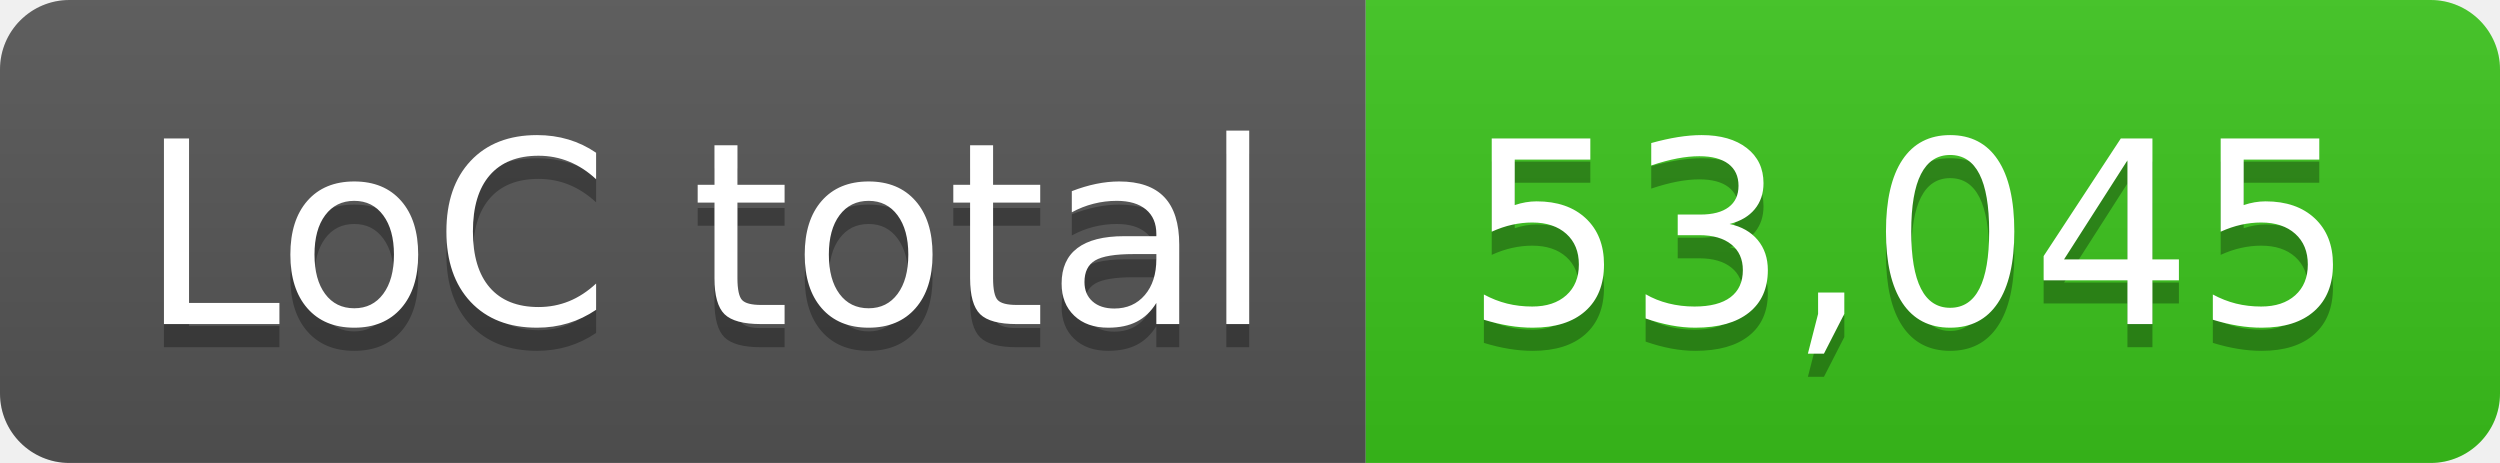
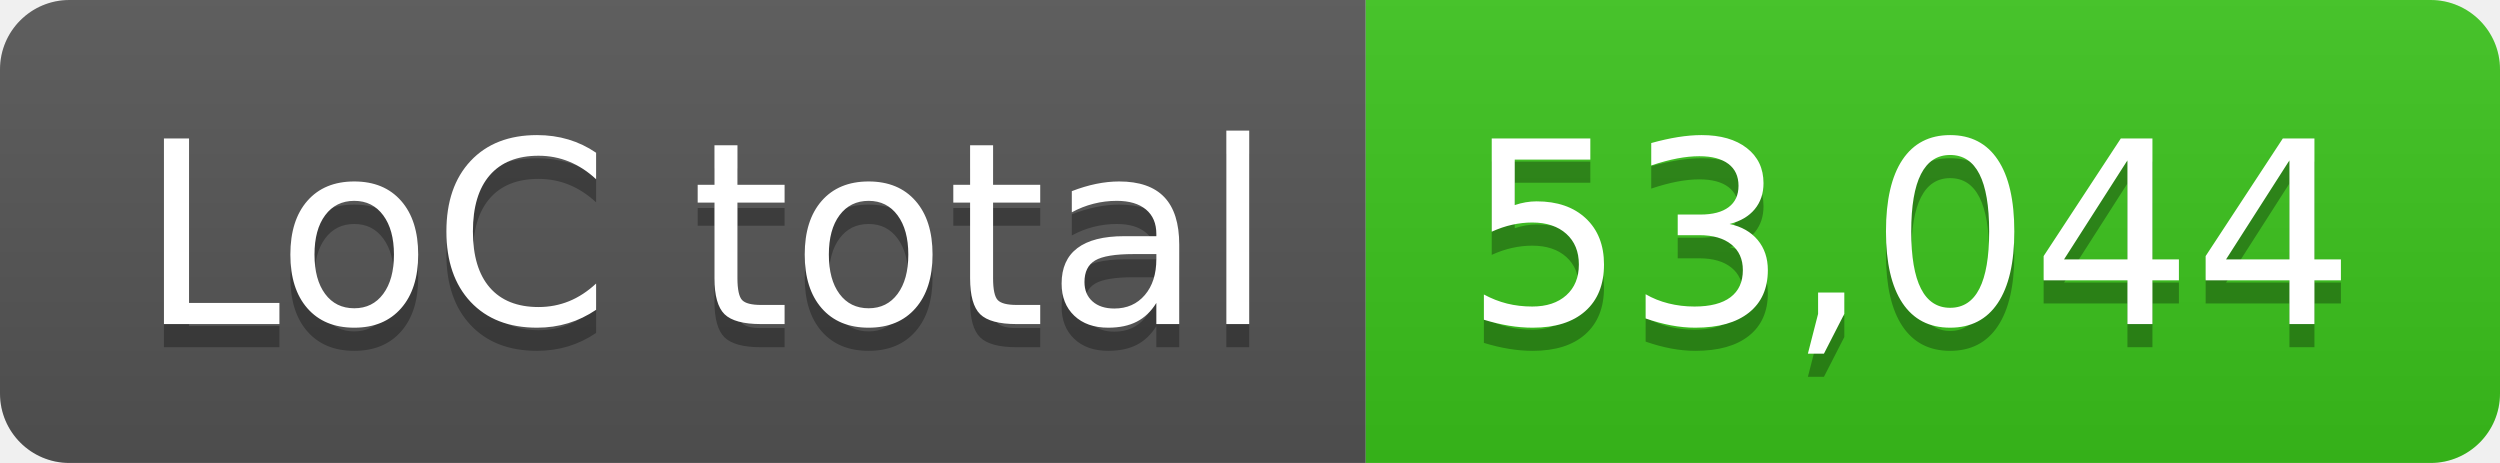
- <svg xmlns="http://www.w3.org/2000/svg" width="108" height="20" role="img" aria-label="LoC total: 53,045">
+ <svg xmlns="http://www.w3.org/2000/svg" width="108" height="20" role="img" aria-label="LoC total: 53,044">
  <linearGradient id="s" x2="0" y2="100%">
    <stop offset="0" stop-color="#bbb" stop-opacity=".1" />
    <stop offset="1" stop-opacity=".1" />
  </linearGradient>
  <clipPath id="r">
    <rect width="108" height="20" rx="3" fill="#fff" />
  </clipPath>
  <g clip-path="url(#r)">
    <rect width="59" height="20" fill="#555" />
    <rect x="59" width="49" height="20" fill="#3bc41c" />
    <rect width="108" height="20" fill="url(#s)" />
  </g>
  <g fill="#fff" text-anchor="middle" font-family="Verdana,Geneva,DejaVu Sans,sans-serif" text-rendering="geometricPrecision" font-size="110">
    <text aria-hidden="true" x="305" y="150" fill="#010101" fill-opacity=".3" transform="scale(.1)" textLength="490">LoC total</text>
    <text x="305" y="140" transform="scale(.1)" fill="#fff" textLength="490">LoC total</text>
-     <text aria-hidden="true" x="825" y="150" fill="#010101" fill-opacity=".3" transform="scale(.1)" textLength="390">53,045</text>
-     <text x="825" y="140" transform="scale(.1)" fill="#fff" textLength="390">53,045</text>
+     <text aria-hidden="true" x="825" y="150" fill="#010101" fill-opacity=".3" transform="scale(.1)" textLength="390">53,044</text>
+     <text x="825" y="140" transform="scale(.1)" fill="#fff" textLength="390">53,044</text>
  </g>
</svg>
